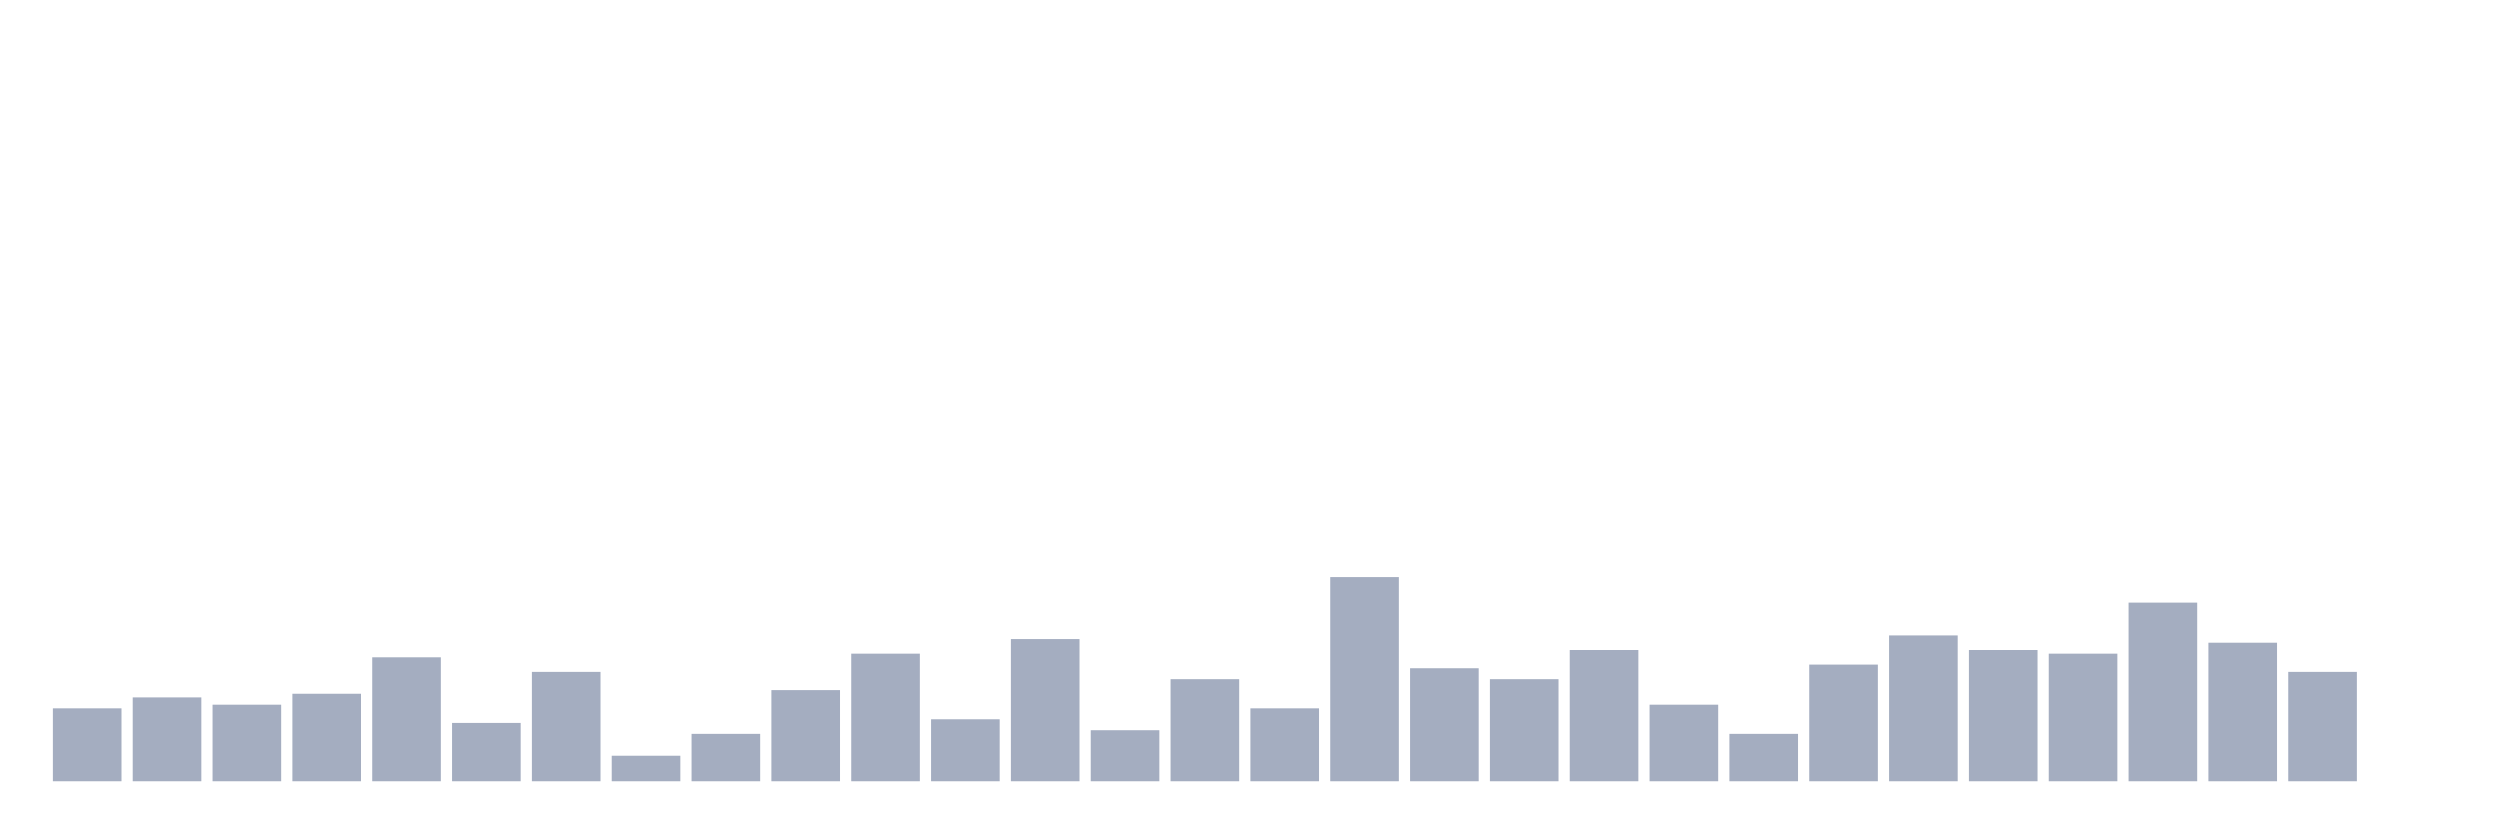
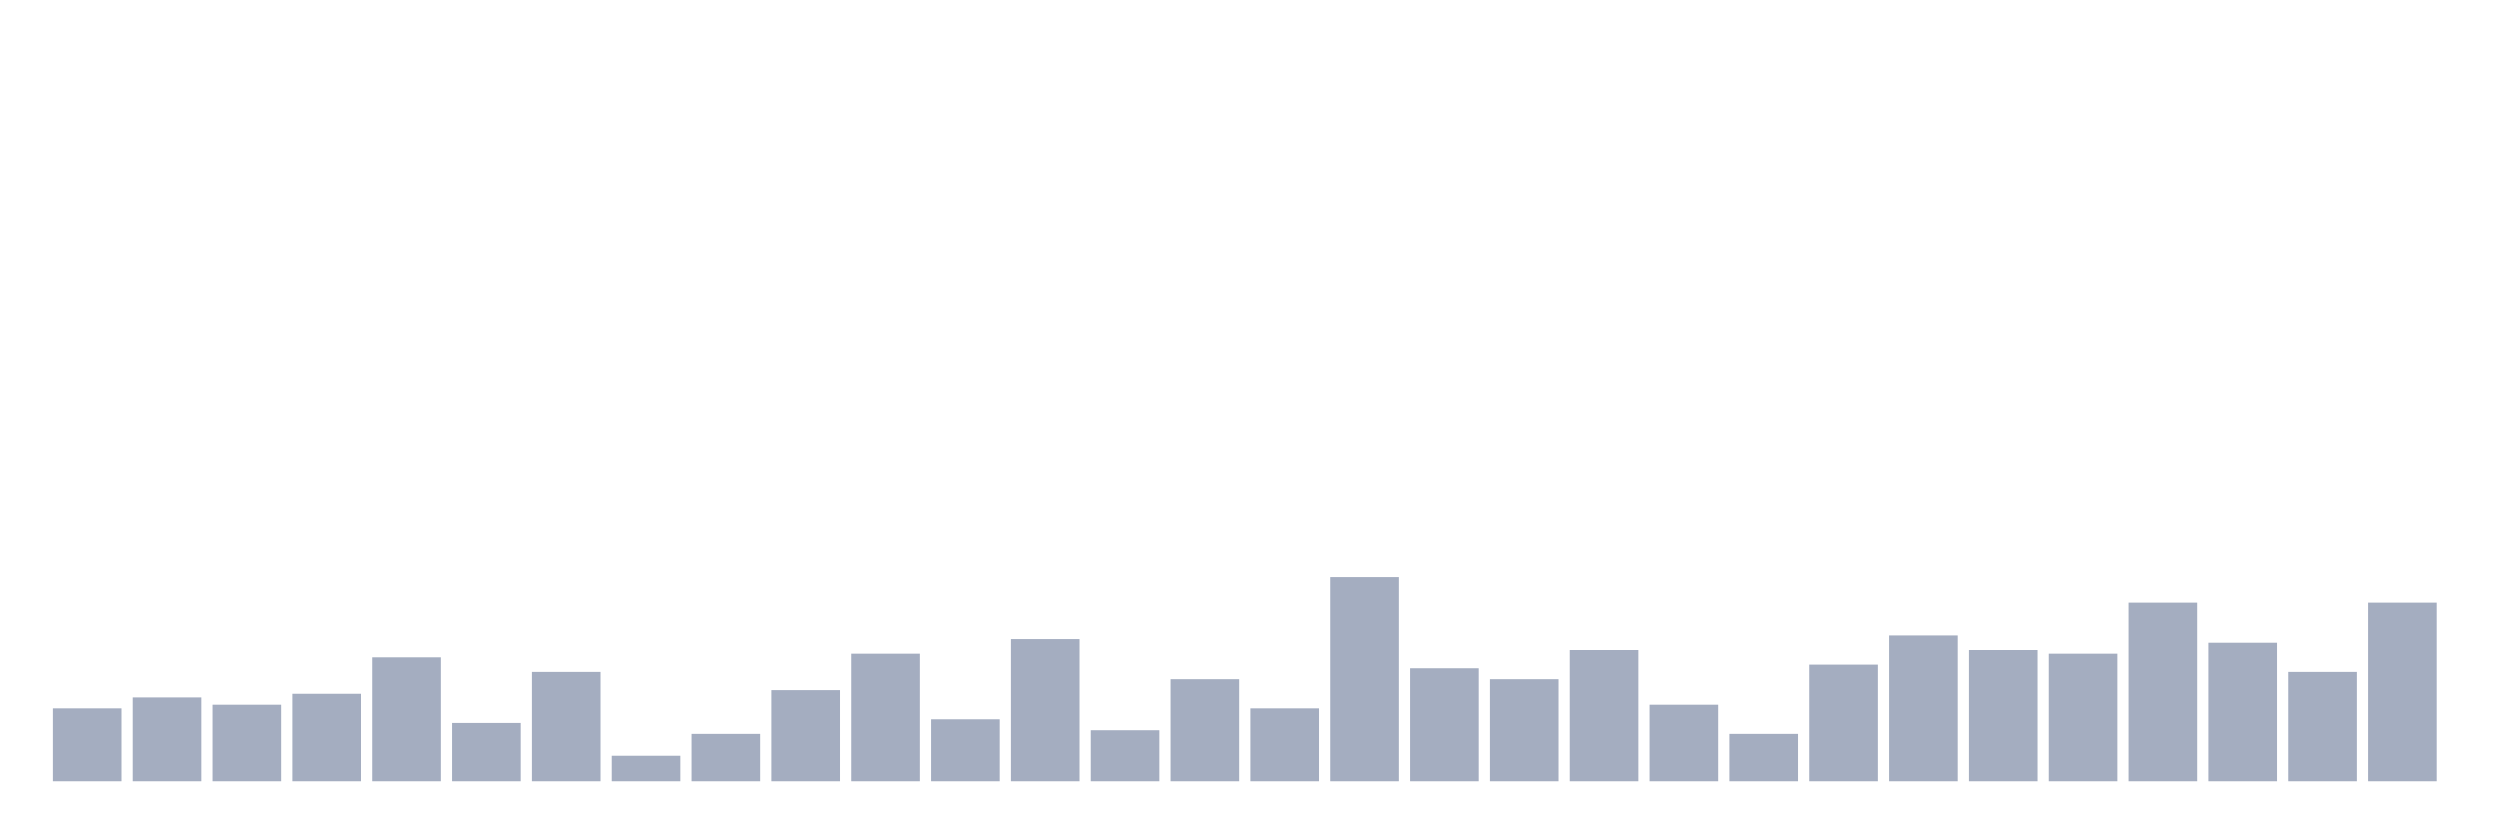
<svg xmlns="http://www.w3.org/2000/svg" viewBox="0 0 480 160">
  <g transform="translate(10,10)">
    <rect class="bar" x="0.153" width="13.175" y="126" height="14" fill="rgb(164,173,192)" />
    <rect class="bar" x="15.482" width="13.175" y="123.9" height="16.1" fill="rgb(164,173,192)" />
    <rect class="bar" x="30.81" width="13.175" y="125.3" height="14.7" fill="rgb(164,173,192)" />
    <rect class="bar" x="46.138" width="13.175" y="123.2" height="16.8" fill="rgb(164,173,192)" />
    <rect class="bar" x="61.466" width="13.175" y="116.2" height="23.8" fill="rgb(164,173,192)" />
    <rect class="bar" x="76.794" width="13.175" y="128.8" height="11.2" fill="rgb(164,173,192)" />
    <rect class="bar" x="92.123" width="13.175" y="119" height="21" fill="rgb(164,173,192)" />
    <rect class="bar" x="107.451" width="13.175" y="135.1" height="4.9" fill="rgb(164,173,192)" />
    <rect class="bar" x="122.779" width="13.175" y="130.9" height="9.1" fill="rgb(164,173,192)" />
    <rect class="bar" x="138.107" width="13.175" y="122.5" height="17.5" fill="rgb(164,173,192)" />
    <rect class="bar" x="153.436" width="13.175" y="115.5" height="24.5" fill="rgb(164,173,192)" />
    <rect class="bar" x="168.764" width="13.175" y="128.1" height="11.9" fill="rgb(164,173,192)" />
    <rect class="bar" x="184.092" width="13.175" y="112.7" height="27.3" fill="rgb(164,173,192)" />
    <rect class="bar" x="199.42" width="13.175" y="130.2" height="9.8" fill="rgb(164,173,192)" />
    <rect class="bar" x="214.748" width="13.175" y="120.4" height="19.6" fill="rgb(164,173,192)" />
    <rect class="bar" x="230.077" width="13.175" y="126" height="14" fill="rgb(164,173,192)" />
    <rect class="bar" x="245.405" width="13.175" y="100.8" height="39.2" fill="rgb(164,173,192)" />
    <rect class="bar" x="260.733" width="13.175" y="118.3" height="21.7" fill="rgb(164,173,192)" />
    <rect class="bar" x="276.061" width="13.175" y="120.4" height="19.6" fill="rgb(164,173,192)" />
    <rect class="bar" x="291.39" width="13.175" y="114.8" height="25.2" fill="rgb(164,173,192)" />
    <rect class="bar" x="306.718" width="13.175" y="125.3" height="14.7" fill="rgb(164,173,192)" />
    <rect class="bar" x="322.046" width="13.175" y="130.9" height="9.1" fill="rgb(164,173,192)" />
    <rect class="bar" x="337.374" width="13.175" y="117.6" height="22.4" fill="rgb(164,173,192)" />
    <rect class="bar" x="352.702" width="13.175" y="112" height="28" fill="rgb(164,173,192)" />
    <rect class="bar" x="368.031" width="13.175" y="114.8" height="25.2" fill="rgb(164,173,192)" />
    <rect class="bar" x="383.359" width="13.175" y="115.5" height="24.5" fill="rgb(164,173,192)" />
    <rect class="bar" x="398.687" width="13.175" y="105.7" height="34.3" fill="rgb(164,173,192)" />
    <rect class="bar" x="414.015" width="13.175" y="113.4" height="26.6" fill="rgb(164,173,192)" />
    <rect class="bar" x="429.344" width="13.175" y="119" height="21" fill="rgb(164,173,192)" />
-     <rect class="bar" x="444.672" width="13.175" y="140" height="0" fill="rgb(164,173,192)" />
+     <rect class="bar" x="444.672" width="13.175" y="105.7" height="34.3" fill="rgb(164,173,192)" />
  </g>
</svg>
